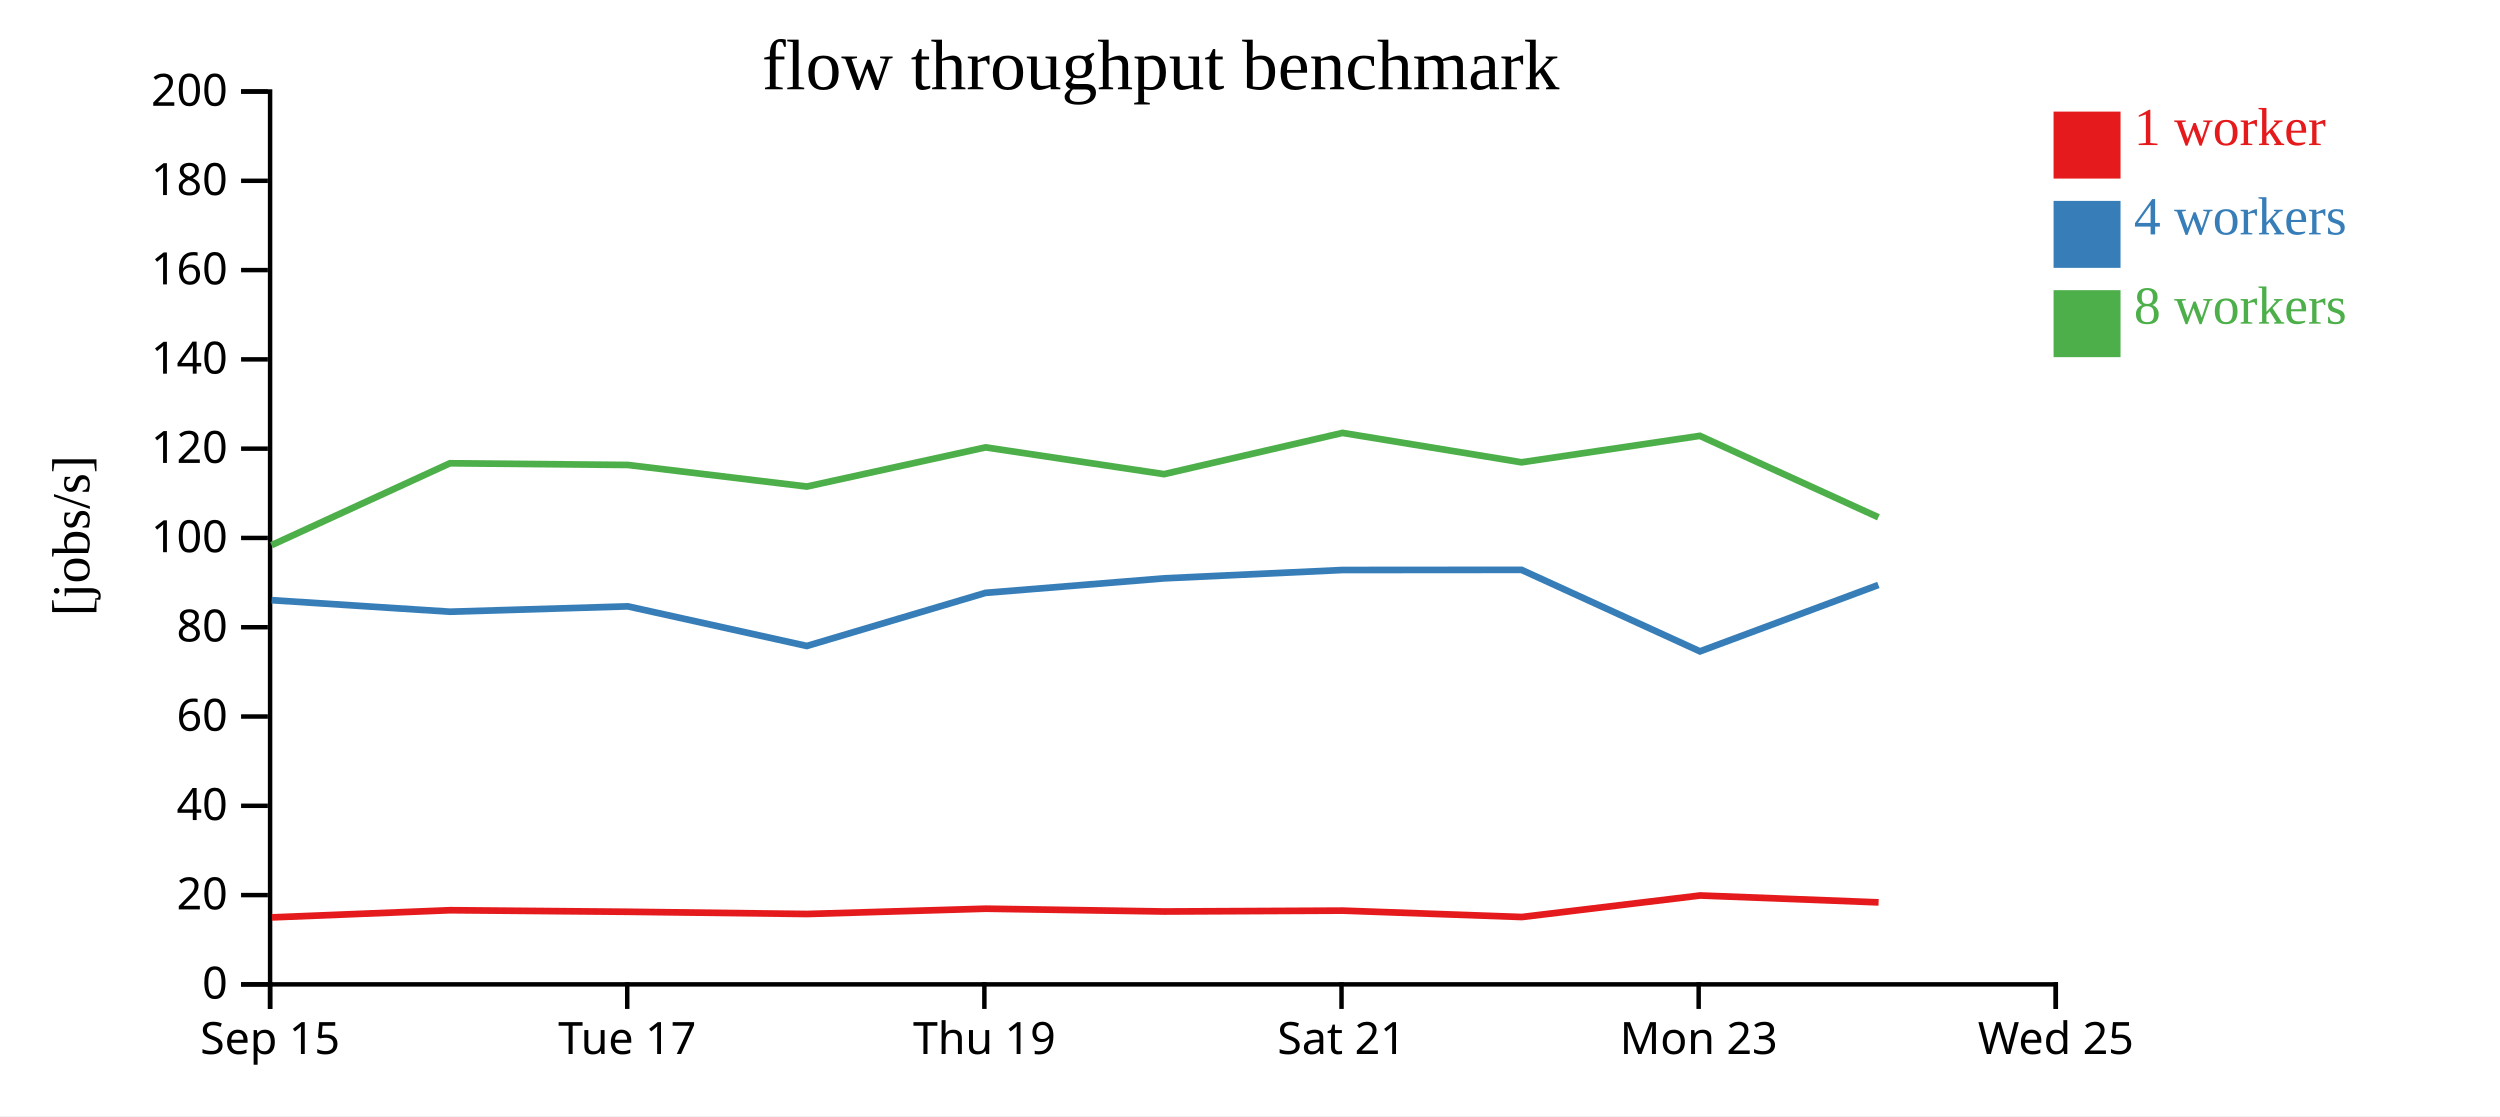
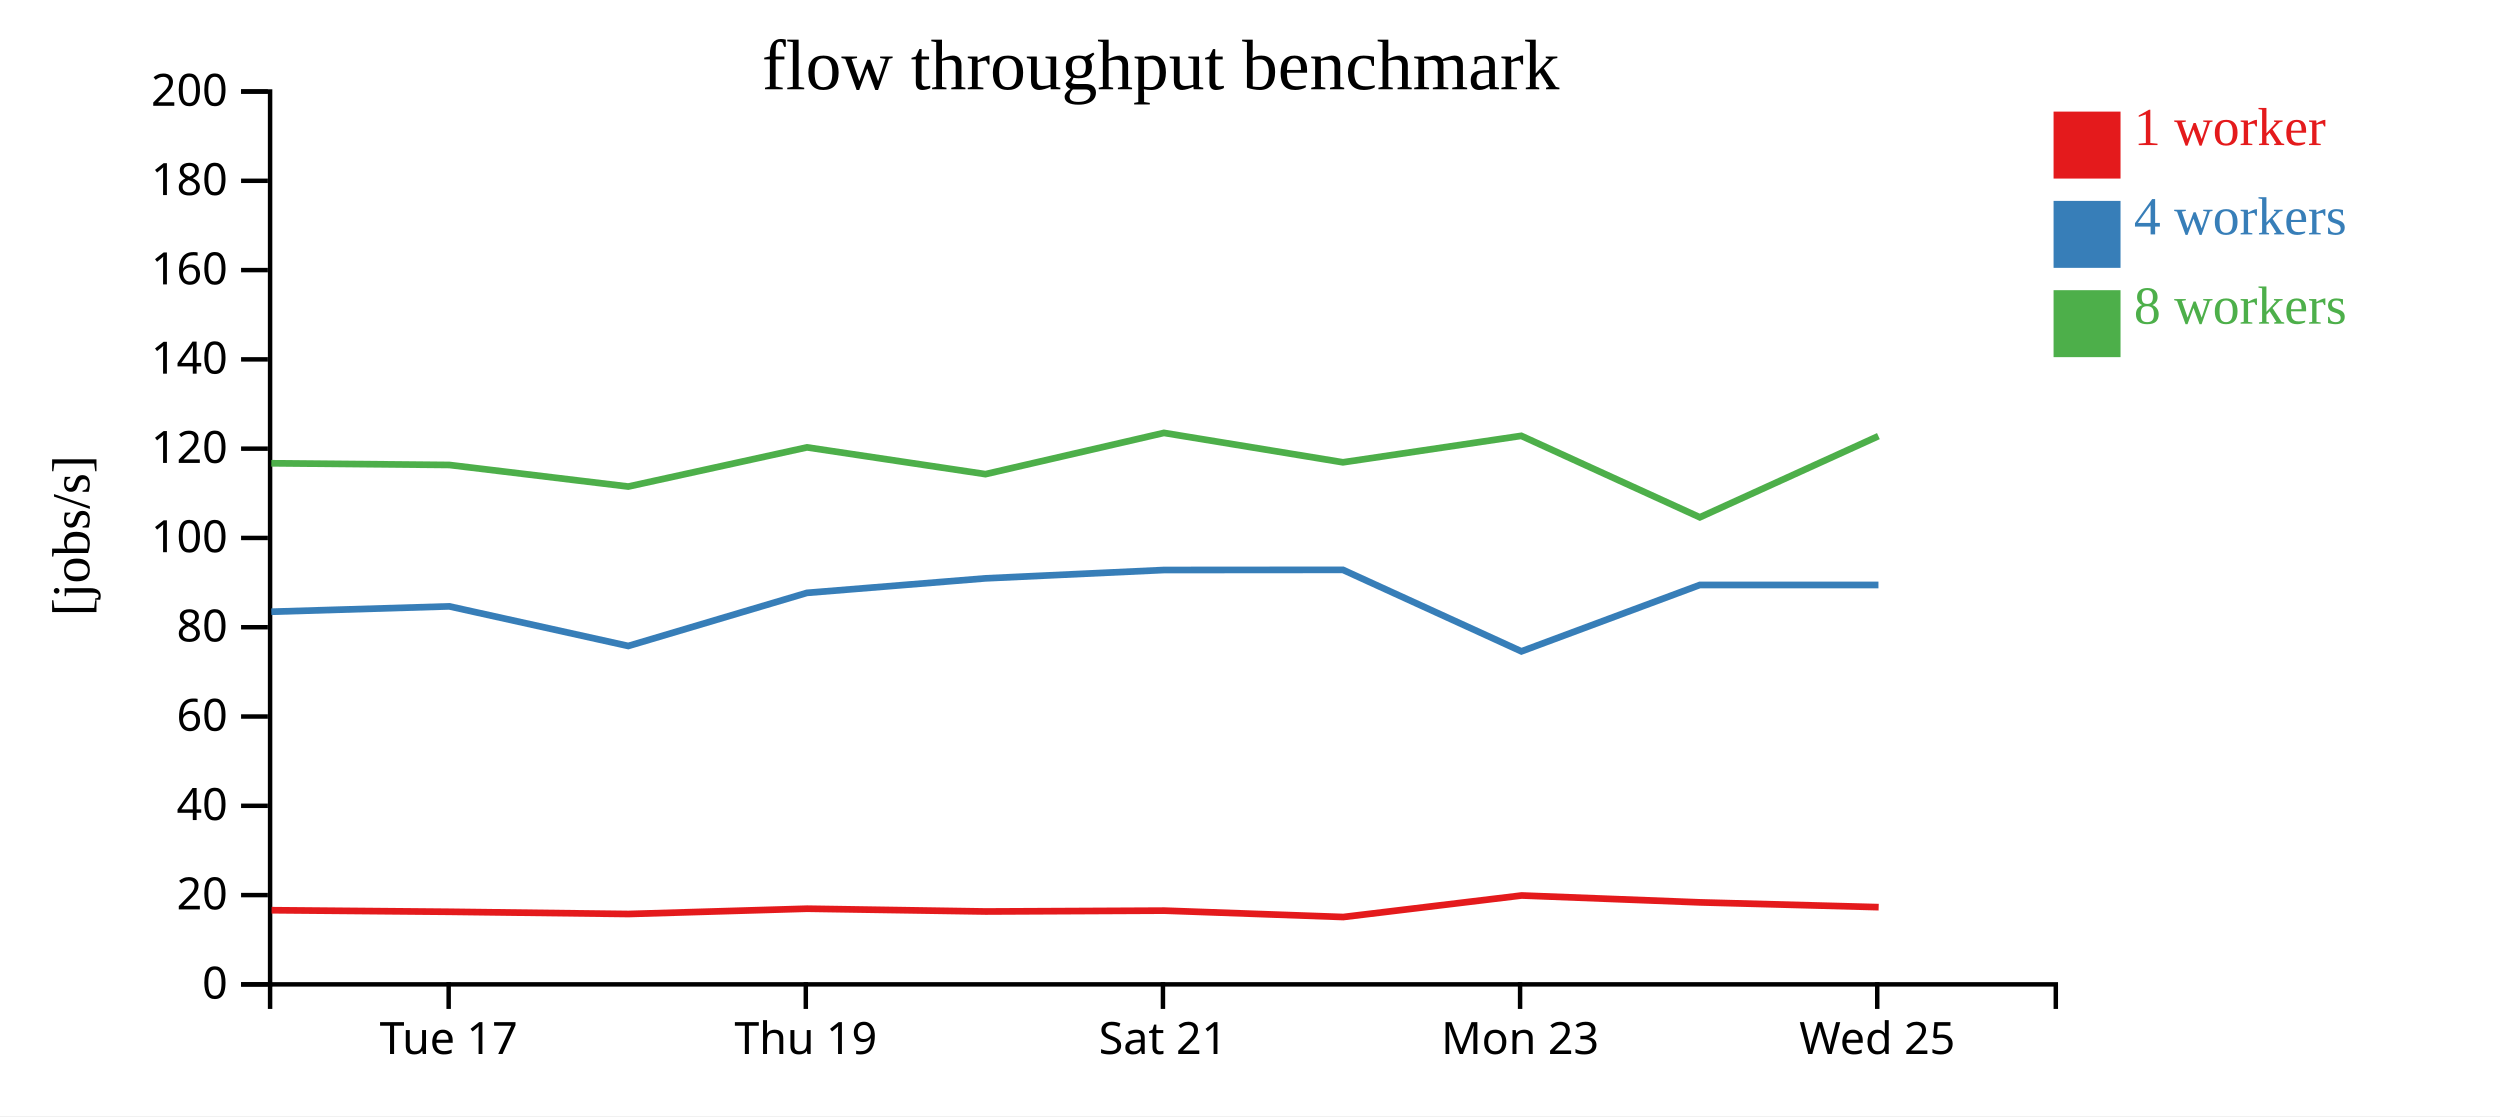
<svg xmlns="http://www.w3.org/2000/svg" width="560" height="250">
  <rect width="100%" height="100%" fill="white" />
  <g transform="translate(60,20)">
    <g transform="translate(0,200)" fill="none" font-size="10" font-family="sans-serif" text-anchor="middle">
      <path class="domain" stroke="currentColor" d="M0.5,6V0.5H400.5V6" />
-       <g class="tick" opacity="1" transform="translate(0.5,0)">
-         <line stroke="currentColor" y2="6" />
-         <text fill="currentColor" y="9" dy="0.71em">Sep 15</text>
-       </g>
-       <g class="tick" opacity="1" transform="translate(80.5,0)">
+       <g class="tick" opacity="1" transform="translate(40.5,0)">
        <line stroke="currentColor" y2="6" />
        <text fill="currentColor" y="9" dy="0.71em">Tue 17</text>
      </g>
-       <g class="tick" opacity="1" transform="translate(160.5,0)">
+       <g class="tick" opacity="1" transform="translate(120.5,0)">
        <line stroke="currentColor" y2="6" />
        <text fill="currentColor" y="9" dy="0.71em">Thu 19</text>
      </g>
-       <g class="tick" opacity="1" transform="translate(240.5,0)">
+       <g class="tick" opacity="1" transform="translate(200.5,0)">
        <line stroke="currentColor" y2="6" />
        <text fill="currentColor" y="9" dy="0.71em">Sat 21</text>
      </g>
-       <g class="tick" opacity="1" transform="translate(320.5,0)">
+       <g class="tick" opacity="1" transform="translate(280.5,0)">
        <line stroke="currentColor" y2="6" />
        <text fill="currentColor" y="9" dy="0.71em">Mon 23</text>
      </g>
-       <g class="tick" opacity="1" transform="translate(400.5,0)">
+       <g class="tick" opacity="1" transform="translate(360.5,0)">
        <line stroke="currentColor" y2="6" />
        <text fill="currentColor" y="9" dy="0.71em">Wed 25</text>
      </g>
    </g>
    <g fill="none" font-size="10" font-family="sans-serif" text-anchor="end">
      <path class="domain" stroke="currentColor" d="M-6,200.5H0.5V0.5H-6" />
      <g class="tick" opacity="1" transform="translate(0,200.5)">
        <line stroke="currentColor" x2="-6" />
        <text fill="currentColor" x="-9" dy="0.32em">0</text>
      </g>
      <g class="tick" opacity="1" transform="translate(0,180.5)">
        <line stroke="currentColor" x2="-6" />
        <text fill="currentColor" x="-9" dy="0.32em">20</text>
      </g>
      <g class="tick" opacity="1" transform="translate(0,160.5)">
        <line stroke="currentColor" x2="-6" />
        <text fill="currentColor" x="-9" dy="0.32em">40</text>
      </g>
      <g class="tick" opacity="1" transform="translate(0,140.5)">
        <line stroke="currentColor" x2="-6" />
        <text fill="currentColor" x="-9" dy="0.32em">60</text>
      </g>
      <g class="tick" opacity="1" transform="translate(0,120.5)">
        <line stroke="currentColor" x2="-6" />
        <text fill="currentColor" x="-9" dy="0.32em">80</text>
      </g>
      <g class="tick" opacity="1" transform="translate(0,100.5)">
        <line stroke="currentColor" x2="-6" />
        <text fill="currentColor" x="-9" dy="0.32em">100</text>
      </g>
      <g class="tick" opacity="1" transform="translate(0,80.5)">
        <line stroke="currentColor" x2="-6" />
        <text fill="currentColor" x="-9" dy="0.32em">120</text>
      </g>
      <g class="tick" opacity="1" transform="translate(0,60.5)">
        <line stroke="currentColor" x2="-6" />
        <text fill="currentColor" x="-9" dy="0.32em">140</text>
      </g>
      <g class="tick" opacity="1" transform="translate(0,40.5)">
        <line stroke="currentColor" x2="-6" />
        <text fill="currentColor" x="-9" dy="0.32em">160</text>
      </g>
      <g class="tick" opacity="1" transform="translate(0,20.5)">
        <line stroke="currentColor" x2="-6" />
        <text fill="currentColor" x="-9" dy="0.32em">180</text>
      </g>
      <g class="tick" opacity="1" transform="translate(0,0.5)">
        <line stroke="currentColor" x2="-6" />
        <text fill="currentColor" x="-9" dy="0.32em">200</text>
      </g>
    </g>
    <text text-anchor="middle" style="font-size: 12px" transform="rotate(-90)" y="-40" x="-100">[jobs/s]</text>
    <text text-anchor="middle" style="font-size: 16px" y="0" x="200">flow throughput benchmark</text>
-     <path class="line" fill="none" stroke="#e41a1c" stroke-width="1.5" d="M0.911,185.496L40.837,183.89L80.686,184.241L120.8,184.736L160.802,183.549L200.8,184.175L240.788,183.983L280.887,185.413L320.85,180.589L360.807,182.134" />
-     <path class="line" fill="none" stroke="#377eb8" stroke-width="1.5" d="M0.849,114.442L40.776,117.026L80.636,115.825L120.733,124.699L160.756,112.801L200.735,109.551L240.725,107.681L280.815,107.647L320.795,125.904L360.756,111.032" />
-     <path class="line" fill="none" stroke="#4daf4a" stroke-width="1.5" d="M0.821,102.114L40.777,83.775L80.648,84.152L120.729,88.988L160.765,80.211L200.742,86.208L240.721,76.969L280.82,83.558L320.766,77.631L360.761,95.877" />
+     <path class="line" fill="none" stroke="#e41a1c" stroke-width="1.5" d="M0.837,183.89L40.686,184.241L80.8,184.736L120.802,183.549L160.8,184.175L200.788,183.983L240.887,185.413L280.85,180.589L320.807,182.134L360.822,183.206" />
+     <path class="line" fill="none" stroke="#377eb8" stroke-width="1.5" d="M0.776,117.026L40.636,115.825L80.733,124.699L120.756,112.801L160.735,109.551L200.725,107.681L240.815,107.647L280.795,125.904L320.756,111.032L360.772,111.032" />
+     <path class="line" fill="none" stroke="#4daf4a" stroke-width="1.5" d="M0.777,83.775L40.648,84.152L80.729,88.988L120.765,80.211L160.742,86.208L200.721,76.969L240.82,83.558L280.766,77.631L320.761,95.877L360.762,77.691" />
    <rect class="dot" x="400" y="5" width="15" height="15" style="fill: #e41a1c;" />
    <rect class="dot" x="400" y="25" width="15" height="15" style="fill: #377eb8;" />
    <rect class="dot" x="400" y="45" width="15" height="15" style="fill: #4daf4a;" />
    <text class="label" x="418" y="12.5" style="fill: #e41a1c; alignment-baseline: middle;" text-anchor="left">1 worker</text>
    <text class="label" x="418" y="32.5" style="fill: #377eb8; alignment-baseline: middle;" text-anchor="left">4 workers</text>
    <text class="label" x="418" y="52.5" style="fill: #4daf4a; alignment-baseline: middle;" text-anchor="left">8 workers</text>
  </g>
</svg>
